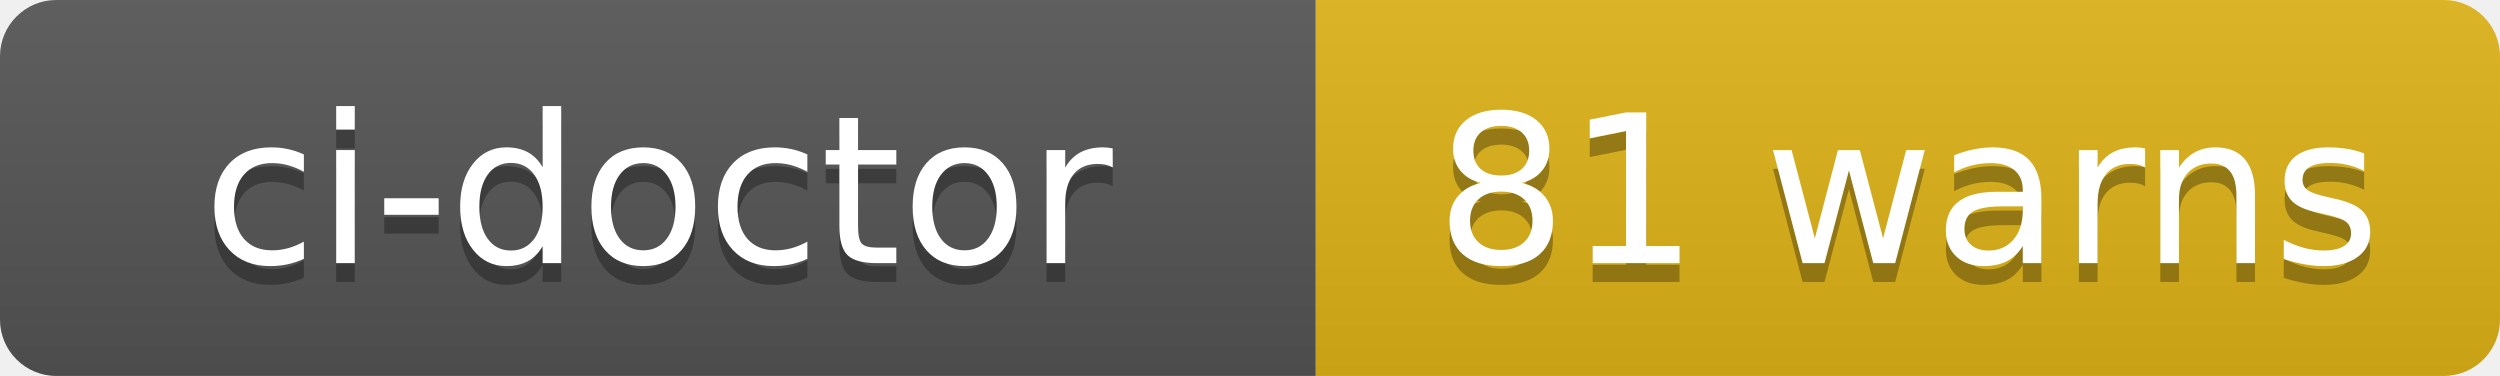
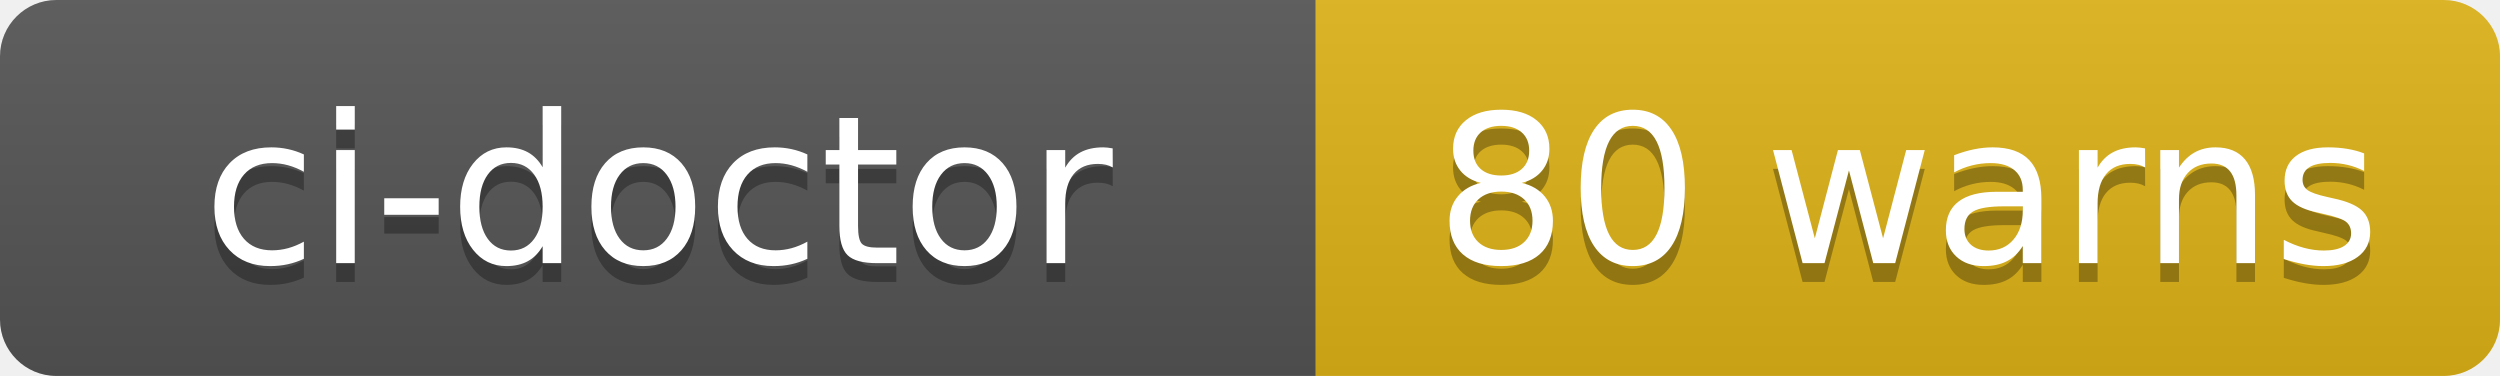
- <svg xmlns="http://www.w3.org/2000/svg" width="133" height="20" role="img" aria-label="ci-doctor: 81 warns">
+ <svg xmlns="http://www.w3.org/2000/svg" width="133" height="20" role="img" aria-label="ci-doctor: 80 warns">
  <linearGradient id="s" x2="0" y2="100%">
    <stop offset="0" stop-color="#bbb" stop-opacity=".1" />
    <stop offset="1" stop-opacity=".1" />
  </linearGradient>
  <clipPath id="r">
    <rect width="133" height="20" rx="3" fill="#fff" />
  </clipPath>
  <g clip-path="url(#r)">
    <rect width="70" height="20" fill="#555" />
    <rect x="70" width="63" height="20" fill="#dfb317" />
    <rect width="133" height="20" fill="url(#s)" />
  </g>
  <g fill="#fff" text-anchor="middle" font-family="Verdana,Geneva,DejaVu Sans,sans-serif" text-rendering="geometricPrecision" font-size="110">
    <text aria-hidden="true" x="350" y="150" fill="#010101" fill-opacity=".3" transform="scale(.1)" textLength="580">ci-doctor</text>
    <text x="350" y="140" transform="scale(.1)" fill="#fff" textLength="580">ci-doctor</text>
-     <text aria-hidden="true" x="1015" y="150" fill="#010101" fill-opacity=".3" transform="scale(.1)" textLength="510">81 warns</text>
-     <text x="1015" y="140" transform="scale(.1)" fill="#fff" textLength="510">81 warns</text>
+     <text aria-hidden="true" x="1015" y="150" fill="#010101" fill-opacity=".3" transform="scale(.1)" textLength="510">80 warns</text>
+     <text x="1015" y="140" transform="scale(.1)" fill="#fff" textLength="510">80 warns</text>
  </g>
</svg>
